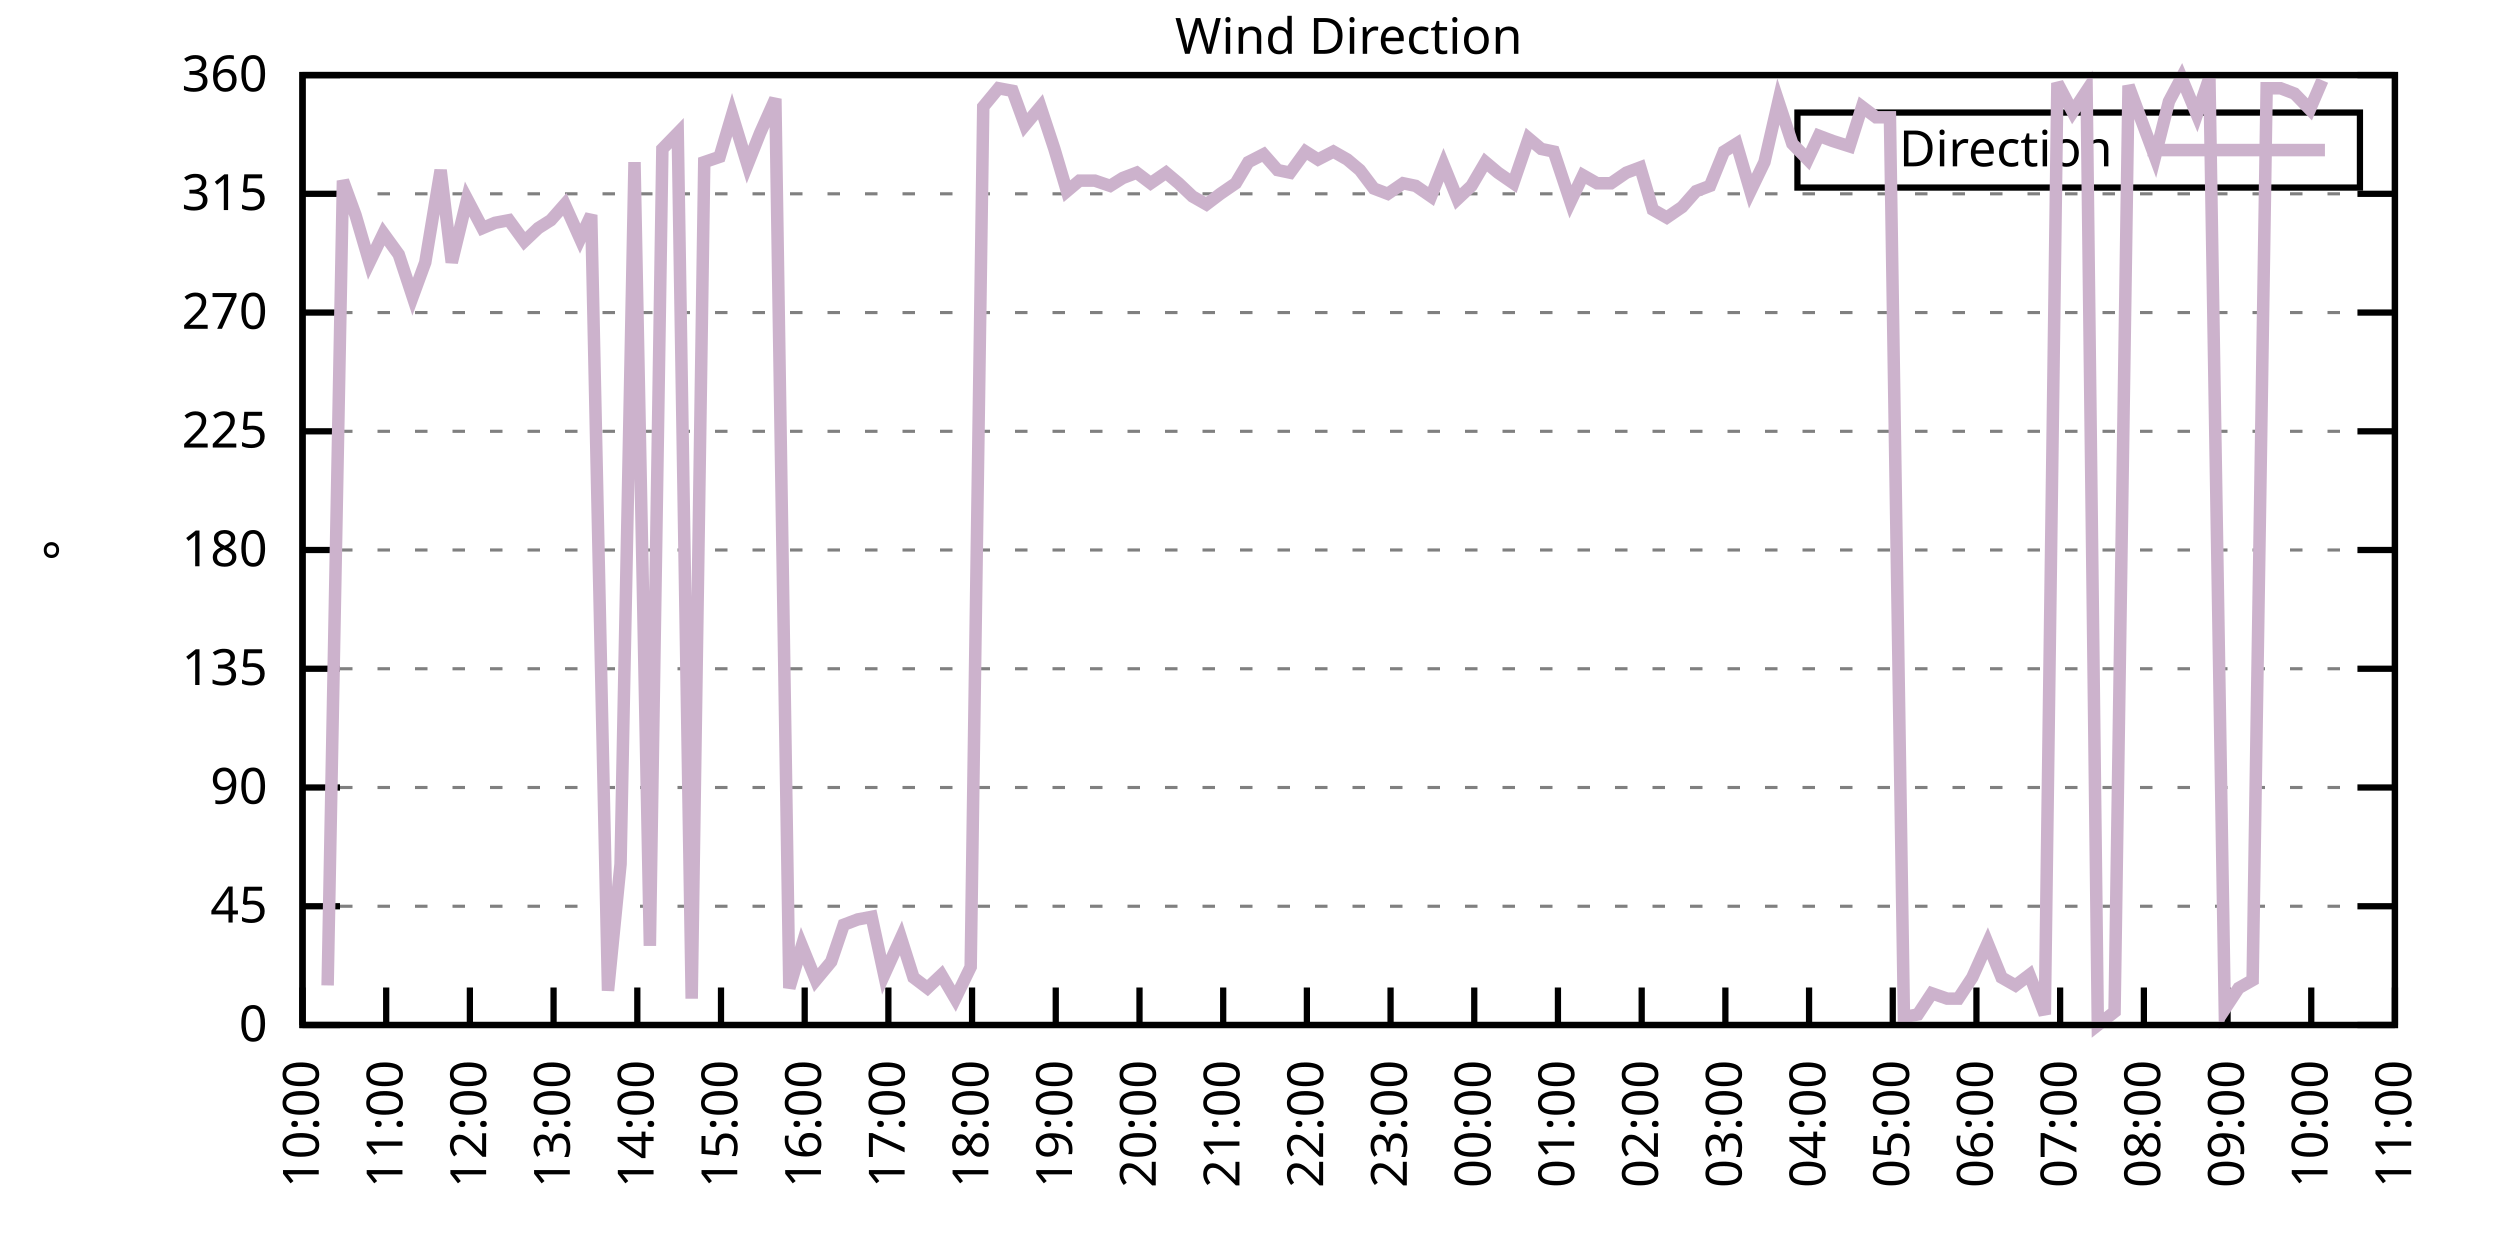
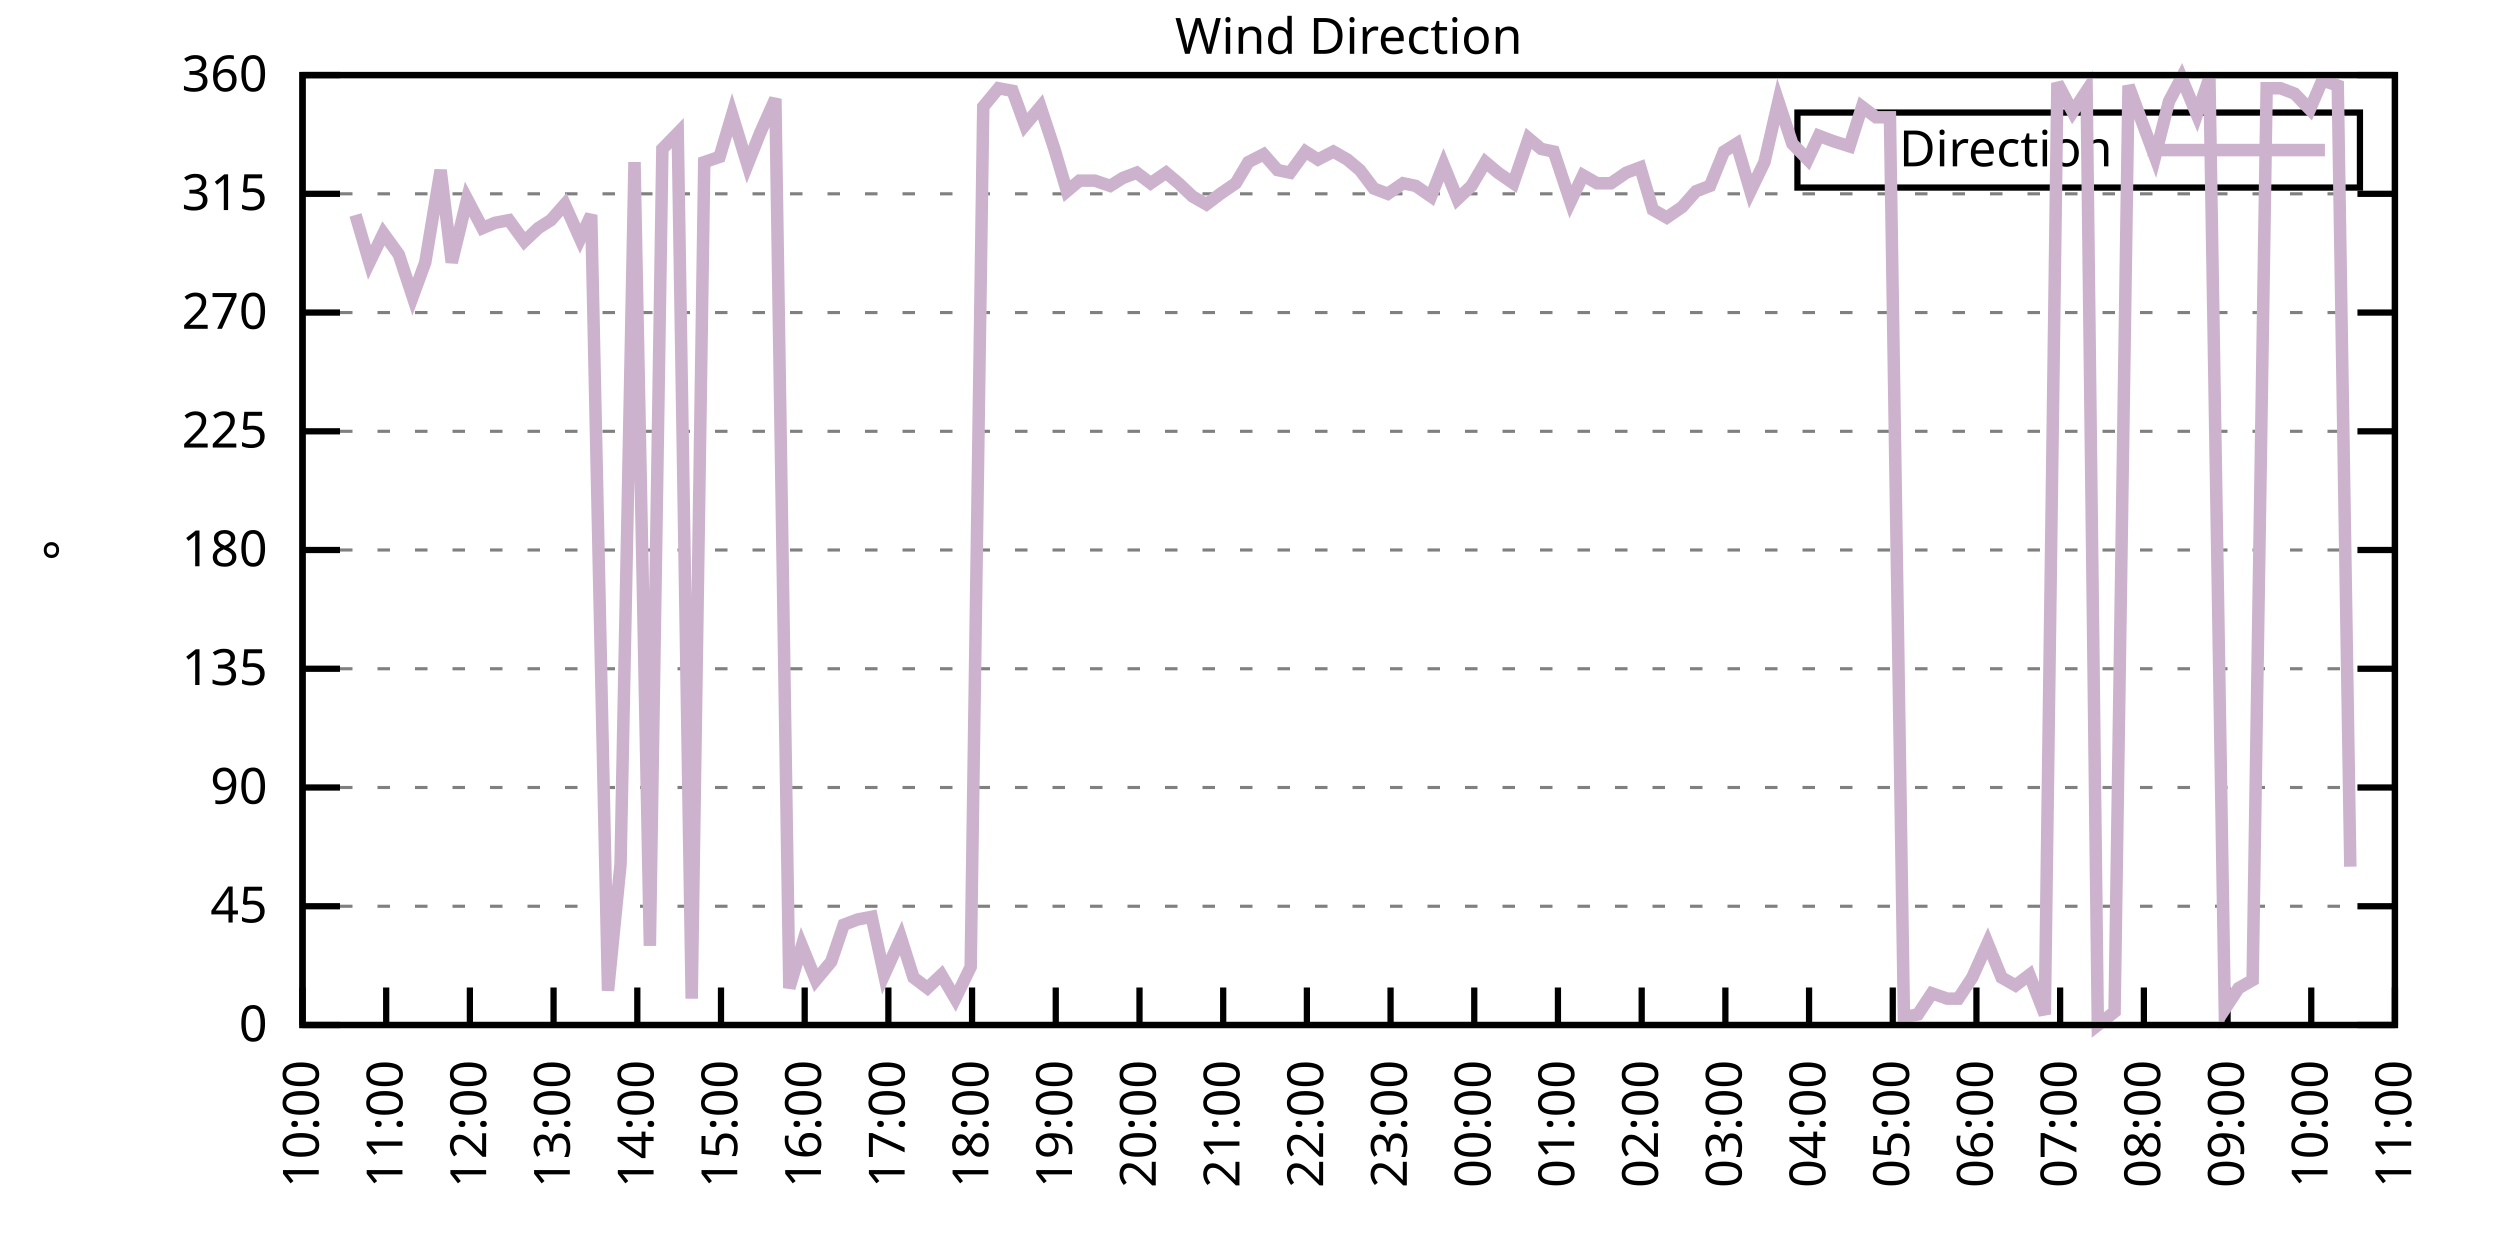
<svg xmlns="http://www.w3.org/2000/svg" xmlns:xlink="http://www.w3.org/1999/xlink" width="400" height="200" viewBox="0 0 400 200">
  <g id="gnuplot_canvas">
    <rect x="0" y="0" width="400" height="200" fill="none" />
    <defs>
      <circle id="gpDot" r="0.5" stroke-width="0.5" stroke="currentColor" />
      <path id="gpPt0" stroke-width="0.333" stroke="currentColor" d="M-1,0 h2 M0,-1 v2" />
      <path id="gpPt1" stroke-width="0.333" stroke="currentColor" d="M-1,-1 L1,1 M1,-1 L-1,1" />
      <path id="gpPt2" stroke-width="0.333" stroke="currentColor" d="M-1,0 L1,0 M0,-1 L0,1 M-1,-1 L1,1 M-1,1 L1,-1" />
      <rect id="gpPt3" stroke-width="0.333" stroke="currentColor" x="-1" y="-1" width="2" height="2" />
      <rect id="gpPt4" stroke-width="0.333" stroke="currentColor" fill="currentColor" x="-1" y="-1" width="2" height="2" />
      <circle id="gpPt5" stroke-width="0.333" stroke="currentColor" cx="0" cy="0" r="1" />
      <use xlink:href="#gpPt5" id="gpPt6" fill="currentColor" stroke="none" />
      <path id="gpPt7" stroke-width="0.333" stroke="currentColor" d="M0,-1.33 L-1.33,0.67 L1.33,0.67 z" />
      <use xlink:href="#gpPt7" id="gpPt8" fill="currentColor" stroke="none" />
      <use xlink:href="#gpPt7" id="gpPt9" stroke="currentColor" transform="rotate(180)" />
      <use xlink:href="#gpPt9" id="gpPt10" fill="currentColor" stroke="none" />
      <use xlink:href="#gpPt3" id="gpPt11" stroke="currentColor" transform="rotate(45)" />
      <use xlink:href="#gpPt11" id="gpPt12" fill="currentColor" stroke="none" />
      <path id="gpPt13" stroke-width="0.333" stroke="currentColor" d="M0,1.330 L1.265,0.411 L0.782,-1.067 L-0.782,-1.076 L-1.265,0.411 z" />
      <use xlink:href="#gpPt13" id="gpPt14" fill="currentColor" stroke="none" />
      <filter id="textbox" filterUnits="objectBoundingBox" x="0" y="0" height="1" width="1">
        <feFlood flood-color="white" flood-opacity="1" result="bgnd" />
        <feComposite in="SourceGraphic" in2="bgnd" operator="atop" />
      </filter>
      <filter id="greybox" filterUnits="objectBoundingBox" x="0" y="0" height="1" width="1">
        <feFlood flood-color="lightgrey" flood-opacity="1" result="grey" />
        <feComposite in="SourceGraphic" in2="grey" operator="atop" />
      </filter>
    </defs>
    <g fill="none" color="white" stroke="currentColor" stroke-width="1.00" stroke-linecap="butt" stroke-linejoin="miter">
</g>
    <g fill="none" color="black" stroke="currentColor" stroke-width="1.00" stroke-linecap="butt" stroke-linejoin="miter">
      <g stroke="none" shape-rendering="crispEdges">
        <polygon fill="rgb(255, 255, 255)" points="48.40,164.00 383.18,164.00 383.18,12.02 48.40,12.02 " />
      </g>
    </g>
    <g fill="none" color="black" stroke="currentColor" stroke-width="1.00" stroke-linecap="butt" stroke-linejoin="miter">
</g>
    <g fill="none" color="black" stroke="black" stroke-width="0.50" stroke-linecap="butt" stroke-linejoin="miter">
</g>
    <g fill="none" color="gray" stroke="currentColor" stroke-width="0.50" stroke-linecap="butt" stroke-linejoin="miter">
      <path stroke="gray" stroke-dasharray="2,4" class="gridline" d="M48.40,164.00 L383.19,164.00  " />
    </g>
    <g fill="none" color="gray" stroke="gray" stroke-width="1.00" stroke-linecap="butt" stroke-linejoin="miter">
</g>
    <g fill="none" color="black" stroke="currentColor" stroke-width="1.00" stroke-linecap="butt" stroke-linejoin="miter">
      <path stroke="black" d="M48.40,164.00 L54.40,164.00 M383.19,164.00 L377.19,164.00  " />
      <g transform="translate(42.80,166.60)" stroke="none" fill="black" font-family="Sans" font-size="8.00" text-anchor="end">
        <text>
          <tspan font-family="Sans"> 0</tspan>
        </text>
      </g>
    </g>
    <g fill="none" color="black" stroke="currentColor" stroke-width="1.00" stroke-linecap="butt" stroke-linejoin="miter">
</g>
    <g fill="none" color="black" stroke="black" stroke-width="0.50" stroke-linecap="butt" stroke-linejoin="miter">
</g>
    <g fill="none" color="gray" stroke="currentColor" stroke-width="0.50" stroke-linecap="butt" stroke-linejoin="miter">
      <path stroke="gray" stroke-dasharray="2,4" class="gridline" d="M48.40,145.00 L383.19,145.00  " />
    </g>
    <g fill="none" color="gray" stroke="gray" stroke-width="1.00" stroke-linecap="butt" stroke-linejoin="miter">
</g>
    <g fill="none" color="black" stroke="currentColor" stroke-width="1.00" stroke-linecap="butt" stroke-linejoin="miter">
      <path stroke="black" d="M48.40,145.00 L54.40,145.00 M383.19,145.00 L377.19,145.00  " />
      <g transform="translate(42.80,147.60)" stroke="none" fill="black" font-family="Sans" font-size="8.00" text-anchor="end">
        <text>
          <tspan font-family="Sans"> 45</tspan>
        </text>
      </g>
    </g>
    <g fill="none" color="black" stroke="currentColor" stroke-width="1.00" stroke-linecap="butt" stroke-linejoin="miter">
</g>
    <g fill="none" color="black" stroke="black" stroke-width="0.50" stroke-linecap="butt" stroke-linejoin="miter">
</g>
    <g fill="none" color="gray" stroke="currentColor" stroke-width="0.50" stroke-linecap="butt" stroke-linejoin="miter">
      <path stroke="gray" stroke-dasharray="2,4" class="gridline" d="M48.40,126.00 L383.19,126.00  " />
    </g>
    <g fill="none" color="gray" stroke="gray" stroke-width="1.00" stroke-linecap="butt" stroke-linejoin="miter">
</g>
    <g fill="none" color="black" stroke="currentColor" stroke-width="1.00" stroke-linecap="butt" stroke-linejoin="miter">
      <path stroke="black" d="M48.40,126.00 L54.40,126.00 M383.19,126.00 L377.19,126.00  " />
      <g transform="translate(42.80,128.60)" stroke="none" fill="black" font-family="Sans" font-size="8.00" text-anchor="end">
        <text>
          <tspan font-family="Sans"> 90</tspan>
        </text>
      </g>
    </g>
    <g fill="none" color="black" stroke="currentColor" stroke-width="1.00" stroke-linecap="butt" stroke-linejoin="miter">
</g>
    <g fill="none" color="black" stroke="black" stroke-width="0.50" stroke-linecap="butt" stroke-linejoin="miter">
</g>
    <g fill="none" color="gray" stroke="currentColor" stroke-width="0.50" stroke-linecap="butt" stroke-linejoin="miter">
      <path stroke="gray" stroke-dasharray="2,4" class="gridline" d="M48.40,107.00 L383.19,107.00  " />
    </g>
    <g fill="none" color="gray" stroke="gray" stroke-width="1.00" stroke-linecap="butt" stroke-linejoin="miter">
</g>
    <g fill="none" color="black" stroke="currentColor" stroke-width="1.00" stroke-linecap="butt" stroke-linejoin="miter">
      <path stroke="black" d="M48.40,107.00 L54.40,107.00 M383.19,107.00 L377.19,107.00  " />
      <g transform="translate(42.80,109.60)" stroke="none" fill="black" font-family="Sans" font-size="8.00" text-anchor="end">
        <text>
          <tspan font-family="Sans"> 135</tspan>
        </text>
      </g>
    </g>
    <g fill="none" color="black" stroke="currentColor" stroke-width="1.00" stroke-linecap="butt" stroke-linejoin="miter">
</g>
    <g fill="none" color="black" stroke="black" stroke-width="0.50" stroke-linecap="butt" stroke-linejoin="miter">
</g>
    <g fill="none" color="gray" stroke="currentColor" stroke-width="0.50" stroke-linecap="butt" stroke-linejoin="miter">
      <path stroke="gray" stroke-dasharray="2,4" class="gridline" d="M48.40,88.00 L383.19,88.00  " />
    </g>
    <g fill="none" color="gray" stroke="gray" stroke-width="1.00" stroke-linecap="butt" stroke-linejoin="miter">
</g>
    <g fill="none" color="black" stroke="currentColor" stroke-width="1.00" stroke-linecap="butt" stroke-linejoin="miter">
      <path stroke="black" d="M48.40,88.00 L54.40,88.00 M383.19,88.00 L377.19,88.00  " />
      <g transform="translate(42.80,90.60)" stroke="none" fill="black" font-family="Sans" font-size="8.00" text-anchor="end">
        <text>
          <tspan font-family="Sans"> 180</tspan>
        </text>
      </g>
    </g>
    <g fill="none" color="black" stroke="currentColor" stroke-width="1.00" stroke-linecap="butt" stroke-linejoin="miter">
</g>
    <g fill="none" color="black" stroke="black" stroke-width="0.50" stroke-linecap="butt" stroke-linejoin="miter">
</g>
    <g fill="none" color="gray" stroke="currentColor" stroke-width="0.50" stroke-linecap="butt" stroke-linejoin="miter">
      <path stroke="gray" stroke-dasharray="2,4" class="gridline" d="M48.40,69.01 L383.19,69.01  " />
    </g>
    <g fill="none" color="gray" stroke="gray" stroke-width="1.00" stroke-linecap="butt" stroke-linejoin="miter">
</g>
    <g fill="none" color="black" stroke="currentColor" stroke-width="1.00" stroke-linecap="butt" stroke-linejoin="miter">
      <path stroke="black" d="M48.40,69.01 L54.40,69.01 M383.19,69.01 L377.19,69.01  " />
      <g transform="translate(42.80,71.61)" stroke="none" fill="black" font-family="Sans" font-size="8.00" text-anchor="end">
        <text>
          <tspan font-family="Sans"> 225</tspan>
        </text>
      </g>
    </g>
    <g fill="none" color="black" stroke="currentColor" stroke-width="1.00" stroke-linecap="butt" stroke-linejoin="miter">
</g>
    <g fill="none" color="black" stroke="black" stroke-width="0.50" stroke-linecap="butt" stroke-linejoin="miter">
</g>
    <g fill="none" color="gray" stroke="currentColor" stroke-width="0.50" stroke-linecap="butt" stroke-linejoin="miter">
      <path stroke="gray" stroke-dasharray="2,4" class="gridline" d="M48.40,50.01 L383.19,50.01  " />
    </g>
    <g fill="none" color="gray" stroke="gray" stroke-width="1.00" stroke-linecap="butt" stroke-linejoin="miter">
</g>
    <g fill="none" color="black" stroke="currentColor" stroke-width="1.00" stroke-linecap="butt" stroke-linejoin="miter">
      <path stroke="black" d="M48.40,50.01 L54.40,50.01 M383.19,50.01 L377.19,50.01  " />
      <g transform="translate(42.80,52.61)" stroke="none" fill="black" font-family="Sans" font-size="8.00" text-anchor="end">
        <text>
          <tspan font-family="Sans"> 270</tspan>
        </text>
      </g>
    </g>
    <g fill="none" color="black" stroke="currentColor" stroke-width="1.00" stroke-linecap="butt" stroke-linejoin="miter">
</g>
    <g fill="none" color="black" stroke="black" stroke-width="0.50" stroke-linecap="butt" stroke-linejoin="miter">
</g>
    <g fill="none" color="gray" stroke="currentColor" stroke-width="0.50" stroke-linecap="butt" stroke-linejoin="miter">
      <path stroke="gray" stroke-dasharray="2,4" class="gridline" d="M48.40,31.01 L383.19,31.01  " />
    </g>
    <g fill="none" color="gray" stroke="gray" stroke-width="1.00" stroke-linecap="butt" stroke-linejoin="miter">
</g>
    <g fill="none" color="black" stroke="currentColor" stroke-width="1.00" stroke-linecap="butt" stroke-linejoin="miter">
      <path stroke="black" d="M48.40,31.01 L54.40,31.01 M383.19,31.01 L377.19,31.01  " />
      <g transform="translate(42.80,33.61)" stroke="none" fill="black" font-family="Sans" font-size="8.00" text-anchor="end">
        <text>
          <tspan font-family="Sans"> 315</tspan>
        </text>
      </g>
    </g>
    <g fill="none" color="black" stroke="currentColor" stroke-width="1.00" stroke-linecap="butt" stroke-linejoin="miter">
</g>
    <g fill="none" color="black" stroke="black" stroke-width="0.50" stroke-linecap="butt" stroke-linejoin="miter">
</g>
    <g fill="none" color="gray" stroke="currentColor" stroke-width="0.50" stroke-linecap="butt" stroke-linejoin="miter">
      <path stroke="gray" stroke-dasharray="2,4" class="gridline" d="M48.40,12.01 L383.19,12.01  " />
    </g>
    <g fill="none" color="gray" stroke="gray" stroke-width="1.00" stroke-linecap="butt" stroke-linejoin="miter">
</g>
    <g fill="none" color="black" stroke="currentColor" stroke-width="1.00" stroke-linecap="butt" stroke-linejoin="miter">
      <path stroke="black" d="M48.40,12.01 L54.40,12.01 M383.19,12.01 L377.19,12.01  " />
      <g transform="translate(42.80,14.61)" stroke="none" fill="black" font-family="Sans" font-size="8.00" text-anchor="end">
        <text>
          <tspan font-family="Sans"> 360</tspan>
        </text>
      </g>
    </g>
    <g fill="none" color="black" stroke="currentColor" stroke-width="1.00" stroke-linecap="butt" stroke-linejoin="miter">
      <path stroke="black" d="M48.40,164.00 L48.40,158.00  " />
      <g transform="translate(51.00,169.60) rotate(270.00)" stroke="none" fill="black" font-family="Sans" font-size="8.00" text-anchor="end">
        <text>
          <tspan font-family="Sans">10:00</tspan>
        </text>
      </g>
    </g>
    <g fill="none" color="black" stroke="currentColor" stroke-width="1.00" stroke-linecap="butt" stroke-linejoin="miter">
      <path stroke="black" d="M61.79,164.00 L61.79,158.00  " />
      <g transform="translate(64.39,169.60) rotate(270.00)" stroke="none" fill="black" font-family="Sans" font-size="8.00" text-anchor="end">
        <text>
          <tspan font-family="Sans">11:00</tspan>
        </text>
      </g>
    </g>
    <g fill="none" color="black" stroke="currentColor" stroke-width="1.00" stroke-linecap="butt" stroke-linejoin="miter">
      <path stroke="black" d="M75.18,164.00 L75.18,158.00  " />
      <g transform="translate(77.78,169.60) rotate(270.00)" stroke="none" fill="black" font-family="Sans" font-size="8.00" text-anchor="end">
        <text>
          <tspan font-family="Sans">12:00</tspan>
        </text>
      </g>
    </g>
    <g fill="none" color="black" stroke="currentColor" stroke-width="1.00" stroke-linecap="butt" stroke-linejoin="miter">
      <path stroke="black" d="M88.57,164.00 L88.57,158.00  " />
      <g transform="translate(91.17,169.60) rotate(270.00)" stroke="none" fill="black" font-family="Sans" font-size="8.00" text-anchor="end">
        <text>
          <tspan font-family="Sans">13:00</tspan>
        </text>
      </g>
    </g>
    <g fill="none" color="black" stroke="currentColor" stroke-width="1.00" stroke-linecap="butt" stroke-linejoin="miter">
      <path stroke="black" d="M101.97,164.00 L101.97,158.00  " />
      <g transform="translate(104.57,169.60) rotate(270.00)" stroke="none" fill="black" font-family="Sans" font-size="8.00" text-anchor="end">
        <text>
          <tspan font-family="Sans">14:00</tspan>
        </text>
      </g>
    </g>
    <g fill="none" color="black" stroke="currentColor" stroke-width="1.00" stroke-linecap="butt" stroke-linejoin="miter">
      <path stroke="black" d="M115.36,164.00 L115.36,158.00  " />
      <g transform="translate(117.96,169.60) rotate(270.00)" stroke="none" fill="black" font-family="Sans" font-size="8.00" text-anchor="end">
        <text>
          <tspan font-family="Sans">15:00</tspan>
        </text>
      </g>
    </g>
    <g fill="none" color="black" stroke="currentColor" stroke-width="1.00" stroke-linecap="butt" stroke-linejoin="miter">
      <path stroke="black" d="M128.75,164.00 L128.75,158.00  " />
      <g transform="translate(131.35,169.60) rotate(270.00)" stroke="none" fill="black" font-family="Sans" font-size="8.00" text-anchor="end">
        <text>
          <tspan font-family="Sans">16:00</tspan>
        </text>
      </g>
    </g>
    <g fill="none" color="black" stroke="currentColor" stroke-width="1.00" stroke-linecap="butt" stroke-linejoin="miter">
      <path stroke="black" d="M142.14,164.00 L142.14,158.00  " />
      <g transform="translate(144.74,169.60) rotate(270.00)" stroke="none" fill="black" font-family="Sans" font-size="8.00" text-anchor="end">
        <text>
          <tspan font-family="Sans">17:00</tspan>
        </text>
      </g>
    </g>
    <g fill="none" color="black" stroke="currentColor" stroke-width="1.00" stroke-linecap="butt" stroke-linejoin="miter">
      <path stroke="black" d="M155.53,164.00 L155.53,158.00  " />
      <g transform="translate(158.13,169.60) rotate(270.00)" stroke="none" fill="black" font-family="Sans" font-size="8.00" text-anchor="end">
        <text>
          <tspan font-family="Sans">18:00</tspan>
        </text>
      </g>
    </g>
    <g fill="none" color="black" stroke="currentColor" stroke-width="1.00" stroke-linecap="butt" stroke-linejoin="miter">
      <path stroke="black" d="M168.92,164.00 L168.92,158.00  " />
      <g transform="translate(171.52,169.60) rotate(270.00)" stroke="none" fill="black" font-family="Sans" font-size="8.00" text-anchor="end">
        <text>
          <tspan font-family="Sans">19:00</tspan>
        </text>
      </g>
    </g>
    <g fill="none" color="black" stroke="currentColor" stroke-width="1.00" stroke-linecap="butt" stroke-linejoin="miter">
      <path stroke="black" d="M182.32,164.00 L182.32,158.00  " />
      <g transform="translate(184.92,169.60) rotate(270.00)" stroke="none" fill="black" font-family="Sans" font-size="8.00" text-anchor="end">
        <text>
          <tspan font-family="Sans">20:00</tspan>
        </text>
      </g>
    </g>
    <g fill="none" color="black" stroke="currentColor" stroke-width="1.00" stroke-linecap="butt" stroke-linejoin="miter">
      <path stroke="black" d="M195.71,164.00 L195.71,158.00  " />
      <g transform="translate(198.31,169.60) rotate(270.00)" stroke="none" fill="black" font-family="Sans" font-size="8.00" text-anchor="end">
        <text>
          <tspan font-family="Sans">21:00</tspan>
        </text>
      </g>
    </g>
    <g fill="none" color="black" stroke="currentColor" stroke-width="1.00" stroke-linecap="butt" stroke-linejoin="miter">
      <path stroke="black" d="M209.10,164.00 L209.10,158.00  " />
      <g transform="translate(211.70,169.60) rotate(270.00)" stroke="none" fill="black" font-family="Sans" font-size="8.00" text-anchor="end">
        <text>
          <tspan font-family="Sans">22:00</tspan>
        </text>
      </g>
    </g>
    <g fill="none" color="black" stroke="currentColor" stroke-width="1.00" stroke-linecap="butt" stroke-linejoin="miter">
      <path stroke="black" d="M222.49,164.00 L222.49,158.00  " />
      <g transform="translate(225.09,169.60) rotate(270.00)" stroke="none" fill="black" font-family="Sans" font-size="8.00" text-anchor="end">
        <text>
          <tspan font-family="Sans">23:00</tspan>
        </text>
      </g>
    </g>
    <g fill="none" color="black" stroke="currentColor" stroke-width="1.00" stroke-linecap="butt" stroke-linejoin="miter">
      <path stroke="black" d="M235.88,164.00 L235.88,158.00  " />
      <g transform="translate(238.48,169.60) rotate(270.00)" stroke="none" fill="black" font-family="Sans" font-size="8.00" text-anchor="end">
        <text>
          <tspan font-family="Sans">00:00</tspan>
        </text>
      </g>
    </g>
    <g fill="none" color="black" stroke="currentColor" stroke-width="1.00" stroke-linecap="butt" stroke-linejoin="miter">
      <path stroke="black" d="M249.27,164.00 L249.27,158.00  " />
      <g transform="translate(251.87,169.60) rotate(270.00)" stroke="none" fill="black" font-family="Sans" font-size="8.00" text-anchor="end">
        <text>
          <tspan font-family="Sans">01:00</tspan>
        </text>
      </g>
    </g>
    <g fill="none" color="black" stroke="currentColor" stroke-width="1.00" stroke-linecap="butt" stroke-linejoin="miter">
      <path stroke="black" d="M262.67,164.00 L262.67,158.00  " />
      <g transform="translate(265.27,169.60) rotate(270.00)" stroke="none" fill="black" font-family="Sans" font-size="8.00" text-anchor="end">
        <text>
          <tspan font-family="Sans">02:00</tspan>
        </text>
      </g>
    </g>
    <g fill="none" color="black" stroke="currentColor" stroke-width="1.00" stroke-linecap="butt" stroke-linejoin="miter">
      <path stroke="black" d="M276.06,164.00 L276.06,158.00  " />
      <g transform="translate(278.66,169.60) rotate(270.00)" stroke="none" fill="black" font-family="Sans" font-size="8.00" text-anchor="end">
        <text>
          <tspan font-family="Sans">03:00</tspan>
        </text>
      </g>
    </g>
    <g fill="none" color="black" stroke="currentColor" stroke-width="1.00" stroke-linecap="butt" stroke-linejoin="miter">
      <path stroke="black" d="M289.45,164.00 L289.45,158.00  " />
      <g transform="translate(292.05,169.60) rotate(270.00)" stroke="none" fill="black" font-family="Sans" font-size="8.00" text-anchor="end">
        <text>
          <tspan font-family="Sans">04:00</tspan>
        </text>
      </g>
    </g>
    <g fill="none" color="black" stroke="currentColor" stroke-width="1.00" stroke-linecap="butt" stroke-linejoin="miter">
      <path stroke="black" d="M302.84,164.00 L302.84,158.00  " />
      <g transform="translate(305.44,169.60) rotate(270.00)" stroke="none" fill="black" font-family="Sans" font-size="8.00" text-anchor="end">
        <text>
          <tspan font-family="Sans">05:00</tspan>
        </text>
      </g>
    </g>
    <g fill="none" color="black" stroke="currentColor" stroke-width="1.00" stroke-linecap="butt" stroke-linejoin="miter">
      <path stroke="black" d="M316.23,164.00 L316.23,158.00  " />
      <g transform="translate(318.83,169.60) rotate(270.00)" stroke="none" fill="black" font-family="Sans" font-size="8.00" text-anchor="end">
        <text>
          <tspan font-family="Sans">06:00</tspan>
        </text>
      </g>
    </g>
    <g fill="none" color="black" stroke="currentColor" stroke-width="1.00" stroke-linecap="butt" stroke-linejoin="miter">
      <path stroke="black" d="M329.62,164.00 L329.62,158.00  " />
      <g transform="translate(332.22,169.60) rotate(270.00)" stroke="none" fill="black" font-family="Sans" font-size="8.00" text-anchor="end">
        <text>
          <tspan font-family="Sans">07:00</tspan>
        </text>
      </g>
    </g>
    <g fill="none" color="black" stroke="currentColor" stroke-width="1.00" stroke-linecap="butt" stroke-linejoin="miter">
      <path stroke="black" d="M343.02,164.00 L343.02,158.00  " />
      <g transform="translate(345.62,169.60) rotate(270.00)" stroke="none" fill="black" font-family="Sans" font-size="8.00" text-anchor="end">
        <text>
          <tspan font-family="Sans">08:00</tspan>
        </text>
      </g>
    </g>
    <g fill="none" color="black" stroke="currentColor" stroke-width="1.00" stroke-linecap="butt" stroke-linejoin="miter">
      <path stroke="black" d="M356.41,164.00 L356.41,158.00  " />
      <g transform="translate(359.01,169.60) rotate(270.00)" stroke="none" fill="black" font-family="Sans" font-size="8.00" text-anchor="end">
        <text>
          <tspan font-family="Sans">09:00</tspan>
        </text>
      </g>
    </g>
    <g fill="none" color="black" stroke="currentColor" stroke-width="1.00" stroke-linecap="butt" stroke-linejoin="miter">
      <path stroke="black" d="M369.80,164.00 L369.80,158.00  " />
      <g transform="translate(372.40,169.60) rotate(270.00)" stroke="none" fill="black" font-family="Sans" font-size="8.00" text-anchor="end">
        <text>
          <tspan font-family="Sans">10:00</tspan>
        </text>
      </g>
    </g>
    <g fill="none" color="black" stroke="currentColor" stroke-width="1.00" stroke-linecap="butt" stroke-linejoin="miter">
      <path stroke="black" d="M383.19,164.00 L383.19,158.00  " />
      <g transform="translate(385.79,169.60) rotate(270.00)" stroke="none" fill="black" font-family="Sans" font-size="8.00" text-anchor="end">
        <text>
          <tspan font-family="Sans">11:00</tspan>
        </text>
      </g>
    </g>
    <g fill="none" color="black" stroke="currentColor" stroke-width="1.00" stroke-linecap="butt" stroke-linejoin="miter">
</g>
    <g fill="none" color="black" stroke="currentColor" stroke-width="1.00" stroke-linecap="butt" stroke-linejoin="miter">
      <path stroke="black" d="M48.40,12.01 L48.40,164.00 L383.19,164.00 L383.19,12.01 L48.40,12.01 Z  " />
    </g>
    <g fill="none" color="black" stroke="currentColor" stroke-width="1.00" stroke-linecap="butt" stroke-linejoin="miter">
</g>
    <g fill="none" color="black" stroke="currentColor" stroke-width="1.00" stroke-linecap="butt" stroke-linejoin="miter">
      <path stroke="black" d="M287.59,30.01 L287.59,18.01 L377.59,18.01 L377.59,30.01 L287.59,30.01 Z  " />
    </g>
    <g id="Wind_direction_plot_1">
      <g fill="none" color="white" stroke="black" stroke-width="2.00" stroke-linecap="butt" stroke-linejoin="miter">
</g>
      <g fill="none" color="black" stroke="currentColor" stroke-width="2.00" stroke-linecap="butt" stroke-linejoin="miter">
        <g transform="translate(337.99,26.61)" stroke="none" fill="black" font-family="Sans" font-size="8.00" text-anchor="end">
          <text>
            <tspan font-family="Sans">Direction</tspan>
          </text>
        </g>
      </g>
      <g fill="none" color="black" stroke="currentColor" stroke-width="2.00" stroke-linecap="butt" stroke-linejoin="miter">
-         <path stroke="rgb(204, 178, 204)" d="M343.59,24.01 L371.99,24.01 M52.42,157.67 L54.87,28.90 L56.88,34.39 L59.11,41.99 L61.35,37.34 L63.80,40.72   L66.03,47.47 L68.04,41.99 L70.50,27.21 L72.28,41.99 L74.74,31.85 L77.19,36.50 L79.20,35.65 L81.43,35.23   L83.89,38.61 L86.12,36.50 L88.13,35.23 L90.36,32.70 L92.82,38.19 L94.60,34.39 L97.28,158.51 L99.29,138.25   L101.52,25.94 L103.98,151.33 L105.98,23.83 L108.44,21.30 L110.67,159.78 L112.68,25.94 L115.13,25.10 L117.14,18.34   L119.60,26.36 L121.61,21.30 L124.06,15.81 L126.29,158.09 L128.30,151.33 L130.54,156.82 L132.99,153.87 L135.00,147.96   L137.23,147.11 L139.46,146.69 L141.47,155.98 L144.15,150.07 L146.16,156.40 L148.39,158.09 L150.62,155.98 L152.85,159.78   L155.31,154.71 L157.32,17.08 L159.77,14.12 L162.01,14.54 L164.01,20.03 L166.47,17.08 L168.70,23.83 L170.71,30.59   L172.72,28.90 L175.17,28.90 L177.63,29.74 L179.64,28.48 L181.87,27.63 L184.10,29.32 L186.56,27.63 L188.57,29.32   L190.80,31.43 L193.03,32.70 L195.26,31.01 L197.72,29.32 L199.73,25.94 L202.18,24.68 L204.41,27.21 L206.42,27.63   L208.88,24.25 L210.88,25.52 L213.34,24.25 L215.57,25.52 L217.58,27.21 L219.81,30.16 L222.04,31.01 L224.50,29.32   L226.51,29.74 L228.96,31.43 L230.97,26.36 L233.20,31.85 L235.44,29.74 L237.67,25.94 L239.68,27.63 L242.13,29.32   L244.59,22.14 L246.60,23.83 L248.60,24.25 L251.28,32.28 L253.29,28.05 L255.52,29.32 L257.76,29.32 L260.21,27.63   L262.44,26.79 L264.45,33.54 L266.68,34.81 L269.14,33.12 L271.37,30.59 L273.60,29.74 L275.83,24.25 L277.84,22.99   L280.07,30.59 L282.31,25.94 L284.54,16.23 L286.77,22.99 L289.23,25.52 L291.01,21.72 L293.24,22.56 L295.92,23.41   L297.93,17.08 L300.16,18.77 L302.39,18.77 L304.63,162.73 L306.86,162.31 L309.09,158.93 L311.54,159.78 L313.33,159.78   L315.56,156.40 L318.02,150.91 L320.25,156.40 L322.48,157.67 L324.71,155.98 L327.17,162.31 L329.18,13.28 L331.63,17.92   L333.86,14.54 L335.65,164.00 L338.33,161.89 L340.56,13.70 L344.80,25.10 L347.03,16.23 L349.04,12.43 L351.50,18.34   L353.51,12.43 L355.96,161.47 L358.19,158.09 L360.42,156.82 L362.66,14.12 L364.89,14.12 L367.12,14.97 L369.58,17.50   L371.58,12.85  " />
+         <path stroke="rgb(204, 178, 204)" d="M343.59,24.01 L371.99,24.01 M56.88,34.39 L59.11,41.99 L61.35,37.34 L63.80,40.72 L66.03,47.47 L68.04,41.99   L70.50,27.21 L72.28,41.99 L74.74,31.85 L77.19,36.50 L79.20,35.65 L81.43,35.23 L83.89,38.61 L86.12,36.50   L88.13,35.23 L90.36,32.70 L92.82,38.19 L94.60,34.39 L97.28,158.51 L99.29,138.25 L101.52,25.94 L103.98,151.33   L105.98,23.83 L108.44,21.30 L110.67,159.78 L112.68,25.94 L115.13,25.10 L117.14,18.34 L119.60,26.36 L121.61,21.30   L124.06,15.81 L126.29,158.09 L128.30,151.33 L130.54,156.82 L132.99,153.87 L135.00,147.96 L137.23,147.11 L139.46,146.69   L141.47,155.98 L144.15,150.07 L146.16,156.40 L148.39,158.09 L150.62,155.98 L152.85,159.78 L155.31,154.71 L157.32,17.08   L159.77,14.12 L162.01,14.54 L164.01,20.03 L166.47,17.08 L168.70,23.83 L170.71,30.59 L172.72,28.90 L175.17,28.90   L177.63,29.74 L179.64,28.48 L181.87,27.63 L184.10,29.32 L186.56,27.63 L188.57,29.32 L190.80,31.43 L193.03,32.70   L195.26,31.01 L197.72,29.32 L199.73,25.94 L202.18,24.68 L204.41,27.21 L206.42,27.63 L208.88,24.25 L210.88,25.52   L213.34,24.25 L215.57,25.52 L217.58,27.21 L219.81,30.16 L222.04,31.01 L224.50,29.32 L226.51,29.74 L228.96,31.43   L230.97,26.36 L233.20,31.85 L235.44,29.74 L237.67,25.94 L239.68,27.63 L242.13,29.32 L244.59,22.14 L246.60,23.83   L248.60,24.25 L251.28,32.28 L253.29,28.05 L255.52,29.32 L257.76,29.32 L260.21,27.63 L262.44,26.79 L264.45,33.54   L266.68,34.81 L269.14,33.12 L271.37,30.59 L273.60,29.74 L275.83,24.25 L277.84,22.99 L280.07,30.59 L282.31,25.94   L284.54,16.23 L286.77,22.99 L289.23,25.52 L291.01,21.72 L293.24,22.56 L295.92,23.41 L297.93,17.08 L300.16,18.77   L302.39,18.77 L304.63,162.73 L306.86,162.31 L309.09,158.93 L311.54,159.78 L313.33,159.78 L315.56,156.40 L318.02,150.91   L320.25,156.40 L322.48,157.67 L324.71,155.98 L327.17,162.31 L329.18,13.28 L331.63,17.92 L333.86,14.54 L335.65,164.00   L338.33,161.89 L340.56,13.70 L344.80,25.10 L347.03,16.23 L349.04,12.43 L351.50,18.34 L353.51,12.43 L355.96,161.47   L358.19,158.09 L360.42,156.82 L362.66,14.12 L364.89,14.12 L367.12,14.97 L369.58,17.50 L371.58,12.85 L374.04,13.70   L376.05,138.67  " />
      </g>
    </g>
    <g fill="none" color="black" stroke="currentColor" stroke-width="2.00" stroke-linecap="butt" stroke-linejoin="miter">
</g>
    <g fill="none" color="black" stroke="black" stroke-width="1.00" stroke-linecap="butt" stroke-linejoin="miter">
</g>
    <g fill="none" color="black" stroke="currentColor" stroke-width="1.00" stroke-linecap="butt" stroke-linejoin="miter">
      <path stroke="black" d="M48.40,12.01 L48.40,164.00 L383.19,164.00 L383.19,12.01 L48.40,12.01 Z  " />
      <g transform="translate(12.80,88.01) rotate(270.00)" stroke="none" fill="black" font-family="Sans" font-size="8.00" text-anchor="middle">
        <text>
          <tspan font-family="Sans">°</tspan>
        </text>
      </g>
    </g>
    <g fill="none" color="black" stroke="currentColor" stroke-width="1.00" stroke-linecap="butt" stroke-linejoin="miter">
</g>
    <g fill="none" color="black" stroke="currentColor" stroke-width="1.00" stroke-linecap="butt" stroke-linejoin="miter">
      <g transform="translate(215.79,8.61)" stroke="none" fill="black" font-family="Sans" font-size="8.00" text-anchor="middle">
        <text>
          <tspan font-family="Sans">Wind Direction</tspan>
        </text>
      </g>
    </g>
    <g fill="none" color="black" stroke="currentColor" stroke-width="1.00" stroke-linecap="butt" stroke-linejoin="miter">
</g>
  </g>
</svg>
